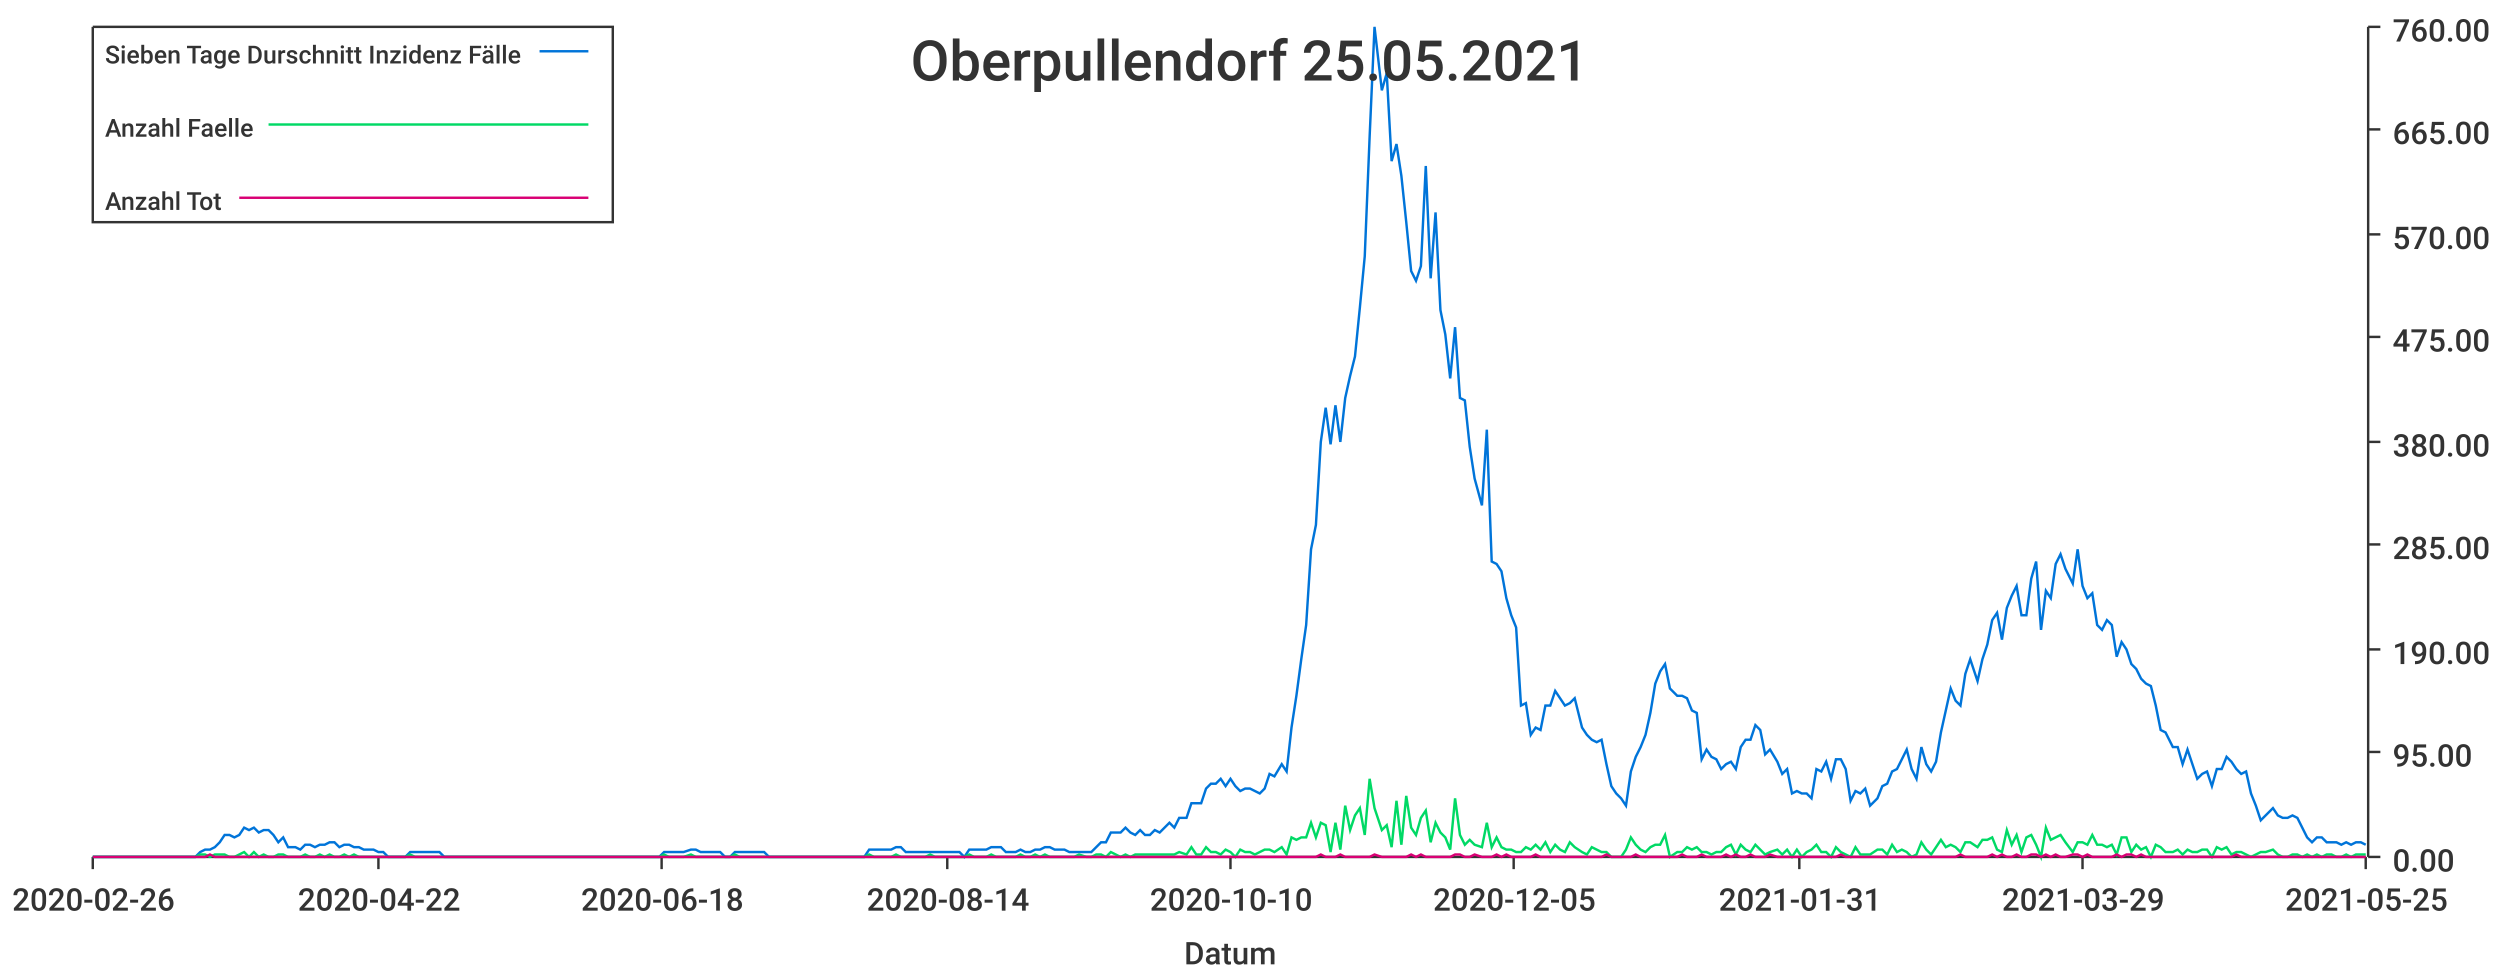
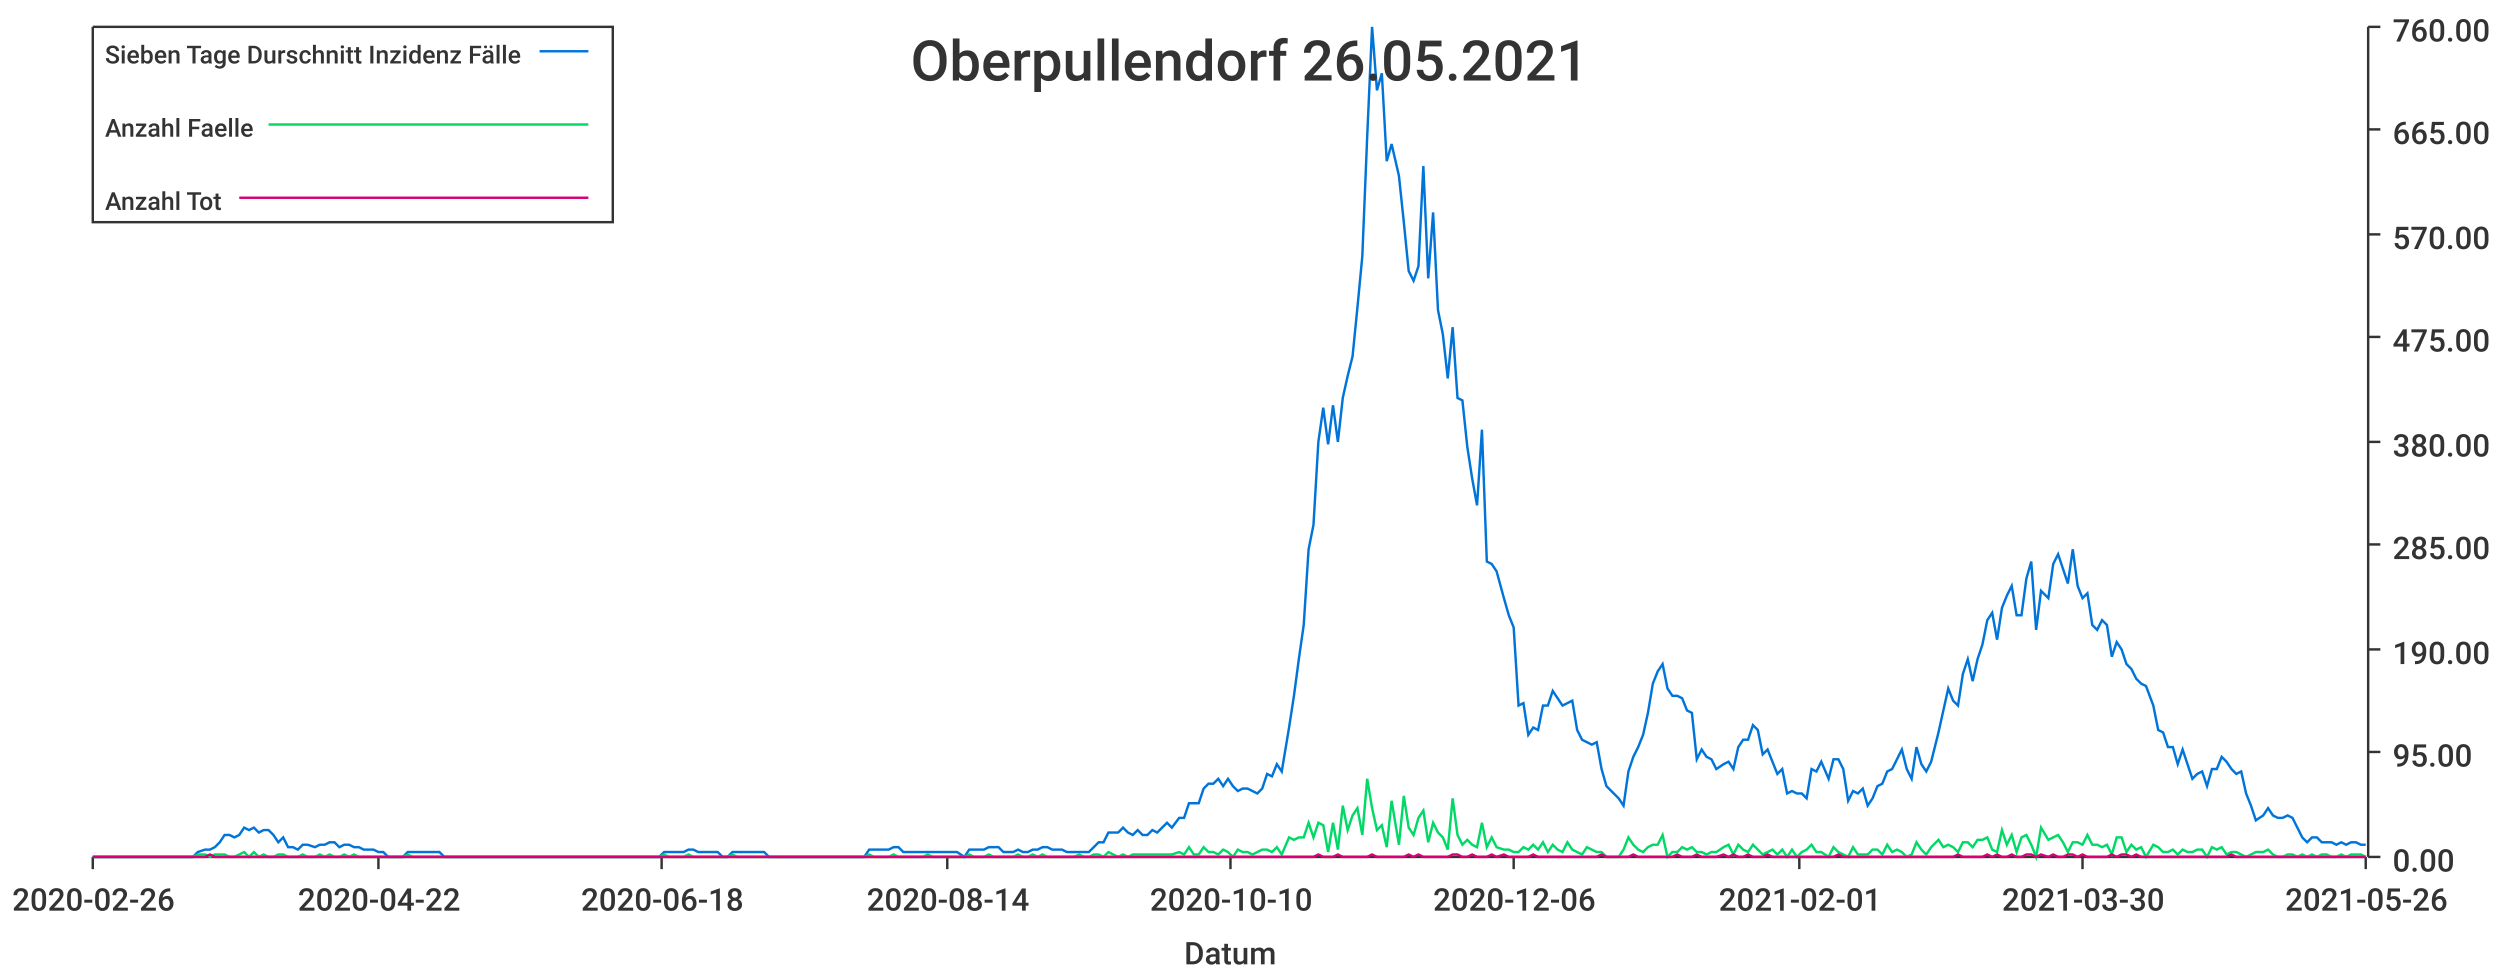
<svg xmlns="http://www.w3.org/2000/svg" width="1024" height="400">\n<path d="M 0 0 L 1024 0 L 1024 400 L 0 400 L 0 0" style="stroke-width:0;stroke:rgba(255,255,255,1.0);fill:rgba(255,255,255,1.0)" />
  <path d="M 38 11 L 969 11 L 969 351 L 38 351 L 38 11" style="stroke-width:0;stroke:rgba(255,255,255,1.0);fill:rgba(255,255,255,1.0)" />
  <path d="M 38 351 L 969 351" style="stroke-width:1;stroke:rgba(51,51,51,1.0);fill:none" />
  <path d="M 38 351 L 38 356" style="stroke-width:1;stroke:rgba(51,51,51,1.0);fill:none" />
  <text x="5" y="373" style="stroke-width:0;stroke:none;fill:rgba(51,51,51,1.0);font-size:12.8px;font-family:'Roboto Medium',sans-serif">2020-02-26</text>
  <path d="M 155 351 L 155 356" style="stroke-width:1;stroke:rgba(51,51,51,1.0);fill:none" />
  <text x="122" y="373" style="stroke-width:0;stroke:none;fill:rgba(51,51,51,1.0);font-size:12.8px;font-family:'Roboto Medium',sans-serif">2020-04-22</text>
  <path d="M 271 351 L 271 356" style="stroke-width:1;stroke:rgba(51,51,51,1.0);fill:none" />
  <text x="238" y="373" style="stroke-width:0;stroke:none;fill:rgba(51,51,51,1.0);font-size:12.8px;font-family:'Roboto Medium',sans-serif">2020-06-18</text>
  <path d="M 388 351 L 388 356" style="stroke-width:1;stroke:rgba(51,51,51,1.0);fill:none" />
  <text x="355" y="373" style="stroke-width:0;stroke:none;fill:rgba(51,51,51,1.0);font-size:12.8px;font-family:'Roboto Medium',sans-serif">2020-08-14</text>
  <path d="M 504 351 L 504 356" style="stroke-width:1;stroke:rgba(51,51,51,1.0);fill:none" />
  <text x="471" y="373" style="stroke-width:0;stroke:none;fill:rgba(51,51,51,1.0);font-size:12.8px;font-family:'Roboto Medium',sans-serif">2020-10-10</text>
  <path d="M 620 351 L 620 356" style="stroke-width:1;stroke:rgba(51,51,51,1.0);fill:none" />
-   <text x="587" y="373" style="stroke-width:0;stroke:none;fill:rgba(51,51,51,1.0);font-size:12.8px;font-family:'Roboto Medium',sans-serif">2020-12-05</text>
+   <text x="587" y="373" style="stroke-width:0;stroke:none;fill:rgba(51,51,51,1.0);font-size:12.8px;font-family:'Roboto Medium',sans-serif">2020-12-06</text>
  <path d="M 737 351 L 737 356" style="stroke-width:1;stroke:rgba(51,51,51,1.0);fill:none" />
-   <text x="704" y="373" style="stroke-width:0;stroke:none;fill:rgba(51,51,51,1.0);font-size:12.8px;font-family:'Roboto Medium',sans-serif">2021-01-31</text>
+   <text x="704" y="373" style="stroke-width:0;stroke:none;fill:rgba(51,51,51,1.0);font-size:12.8px;font-family:'Roboto Medium',sans-serif">2021-02-01</text>
  <path d="M 853 351 L 853 356" style="stroke-width:1;stroke:rgba(51,51,51,1.0);fill:none" />
-   <text x="820" y="373" style="stroke-width:0;stroke:none;fill:rgba(51,51,51,1.0);font-size:12.8px;font-family:'Roboto Medium',sans-serif">2021-03-29</text>
+   <text x="820" y="373" style="stroke-width:0;stroke:none;fill:rgba(51,51,51,1.0);font-size:12.8px;font-family:'Roboto Medium',sans-serif">2021-03-30</text>
  <path d="M 969 351 L 969 356" style="stroke-width:1;stroke:rgba(51,51,51,1.0);fill:none" />
-   <text x="936" y="373" style="stroke-width:0;stroke:none;fill:rgba(51,51,51,1.0);font-size:12.8px;font-family:'Roboto Medium',sans-serif">2021-05-25</text>
+   <text x="936" y="373" style="stroke-width:0;stroke:none;fill:rgba(51,51,51,1.0);font-size:12.8px;font-family:'Roboto Medium',sans-serif">2021-05-26</text>
  <text x="485" y="395" style="stroke-width:0;stroke:none;fill:rgba(51,51,51,1.0);font-size:12.8px;font-family:'Roboto Medium',sans-serif">Datum</text>
  <path d="M 970 351 L 970 11" style="stroke-width:1;stroke:rgba(51,51,51,1.0);fill:none" />
  <path d="M 970 351 L 975 351" style="stroke-width:1;stroke:rgba(51,51,51,1.0);fill:none" />
  <text x="980" y="357" style="stroke-width:0;stroke:none;fill:rgba(51,51,51,1.0);font-size:12.8px;font-family:'Roboto Medium',sans-serif">0.00</text>
  <path d="M 970 308 L 975 308" style="stroke-width:1;stroke:rgba(51,51,51,1.0);fill:none" />
  <text x="980" y="314" style="stroke-width:0;stroke:none;fill:rgba(51,51,51,1.0);font-size:12.8px;font-family:'Roboto Medium',sans-serif">95.00</text>
  <path d="M 970 266 L 975 266" style="stroke-width:1;stroke:rgba(51,51,51,1.0);fill:none" />
  <text x="980" y="272" style="stroke-width:0;stroke:none;fill:rgba(51,51,51,1.0);font-size:12.8px;font-family:'Roboto Medium',sans-serif">190.00</text>
  <path d="M 970 223 L 975 223" style="stroke-width:1;stroke:rgba(51,51,51,1.0);fill:none" />
  <text x="980" y="229" style="stroke-width:0;stroke:none;fill:rgba(51,51,51,1.0);font-size:12.8px;font-family:'Roboto Medium',sans-serif">285.00</text>
  <path d="M 970 181 L 975 181" style="stroke-width:1;stroke:rgba(51,51,51,1.0);fill:none" />
  <text x="980" y="187" style="stroke-width:0;stroke:none;fill:rgba(51,51,51,1.0);font-size:12.8px;font-family:'Roboto Medium',sans-serif">380.00</text>
  <path d="M 970 138 L 975 138" style="stroke-width:1;stroke:rgba(51,51,51,1.0);fill:none" />
  <text x="980" y="144" style="stroke-width:0;stroke:none;fill:rgba(51,51,51,1.0);font-size:12.8px;font-family:'Roboto Medium',sans-serif">475.00</text>
  <path d="M 970 96 L 975 96" style="stroke-width:1;stroke:rgba(51,51,51,1.0);fill:none" />
  <text x="980" y="102" style="stroke-width:0;stroke:none;fill:rgba(51,51,51,1.0);font-size:12.8px;font-family:'Roboto Medium',sans-serif">570.00</text>
  <path d="M 970 53 L 975 53" style="stroke-width:1;stroke:rgba(51,51,51,1.0);fill:none" />
  <text x="980" y="59" style="stroke-width:0;stroke:none;fill:rgba(51,51,51,1.0);font-size:12.8px;font-family:'Roboto Medium',sans-serif">665.00</text>
  <path d="M 970 11 L 975 11" style="stroke-width:1;stroke:rgba(51,51,51,1.0);fill:none" />
  <text x="980" y="17" style="stroke-width:0;stroke:none;fill:rgba(51,51,51,1.0);font-size:12.8px;font-family:'Roboto Medium',sans-serif">760.00</text>
-   <path d="M 38 351 L 41 351 L 43 351 L 45 351 L 47 351 L 49 351 L 51 351 L 53 351 L 55 351 L 57 351 L 59 351 L 61 351 L 63 351 L 65 351 L 67 351 L 69 351 L 71 351 L 73 351 L 75 351 L 77 351 L 80 351 L 82 349 L 84 348 L 86 348 L 88 347 L 90 345 L 92 342 L 94 342 L 96 343 L 98 342 L 100 339 L 102 340 L 104 339 L 106 341 L 108 340 L 110 340 L 112 342 L 114 345 L 116 343 L 118 347 L 121 347 L 123 348 L 125 346 L 127 346 L 129 347 L 131 346 L 133 346 L 135 345 L 137 345 L 139 347 L 141 346 L 143 346 L 145 347 L 147 347 L 149 348 L 151 348 L 153 348 L 155 349 L 157 349 L 159 351 L 162 351 L 164 351 L 166 351 L 168 349 L 170 349 L 172 349 L 174 349 L 176 349 L 178 349 L 180 349 L 182 351 L 184 351 L 186 351 L 188 351 L 190 351 L 192 351 L 194 351 L 196 351 L 198 351 L 201 351 L 203 351 L 205 351 L 207 351 L 209 351 L 211 351 L 213 351 L 215 351 L 217 351 L 219 351 L 221 351 L 223 351 L 225 351 L 227 351 L 229 351 L 231 351 L 233 351 L 235 351 L 237 351 L 239 351 L 242 351 L 244 351 L 246 351 L 248 351 L 250 351 L 252 351 L 254 351 L 256 351 L 258 351 L 260 351 L 262 351 L 264 351 L 266 351 L 268 351 L 270 351 L 272 349 L 274 349 L 276 349 L 278 349 L 280 349 L 283 348 L 285 348 L 287 349 L 289 349 L 291 349 L 293 349 L 295 349 L 297 351 L 299 351 L 301 349 L 303 349 L 305 349 L 307 349 L 309 349 L 311 349 L 313 349 L 315 351 L 317 351 L 319 351 L 321 351 L 324 351 L 326 351 L 328 351 L 330 351 L 332 351 L 334 351 L 336 351 L 338 351 L 340 351 L 342 351 L 344 351 L 346 351 L 348 351 L 350 351 L 352 351 L 354 351 L 356 348 L 358 348 L 360 348 L 363 348 L 365 348 L 367 347 L 369 347 L 371 349 L 373 349 L 375 349 L 377 349 L 379 349 L 381 349 L 383 349 L 385 349 L 387 349 L 389 349 L 391 349 L 393 349 L 395 351 L 397 348 L 399 348 L 401 348 L 404 348 L 406 347 L 408 347 L 410 347 L 412 349 L 414 349 L 416 349 L 418 348 L 420 349 L 422 349 L 424 348 L 426 348 L 428 347 L 430 347 L 432 348 L 434 348 L 436 348 L 438 349 L 440 349 L 442 349 L 445 349 L 447 349 L 449 347 L 451 345 L 453 345 L 455 341 L 457 341 L 459 341 L 461 339 L 463 341 L 465 342 L 467 340 L 469 342 L 471 342 L 473 340 L 475 341 L 477 339 L 479 337 L 481 339 L 483 335 L 486 335 L 488 329 L 490 329 L 492 329 L 494 323 L 496 321 L 498 321 L 500 319 L 502 322 L 504 319 L 506 322 L 508 324 L 510 323 L 512 323 L 514 324 L 516 325 L 518 323 L 520 317 L 522 318 L 525 313 L 527 316 L 529 298 L 531 285 L 533 270 L 535 256 L 537 225 L 539 215 L 541 181 L 543 167 L 545 182 L 547 166 L 549 181 L 551 163 L 553 154 L 555 146 L 557 126 L 559 105 L 561 56 L 563 11 L 566 37 L 568 30 L 570 66 L 572 59 L 574 72 L 576 91 L 578 111 L 580 115 L 582 109 L 584 68 L 586 114 L 588 87 L 590 127 L 592 137 L 594 155 L 596 134 L 598 163 L 600 164 L 602 183 L 604 196 L 607 207 L 609 176 L 611 230 L 613 231 L 615 234 L 617 245 L 619 252 L 621 257 L 623 289 L 625 288 L 627 301 L 629 298 L 631 299 L 633 289 L 635 289 L 637 283 L 639 286 L 641 289 L 643 288 L 645 286 L 648 298 L 650 301 L 652 303 L 654 304 L 656 303 L 658 313 L 660 322 L 662 325 L 664 327 L 666 330 L 668 316 L 670 310 L 672 306 L 674 301 L 676 292 L 678 280 L 680 275 L 682 272 L 684 282 L 687 285 L 689 285 L 691 286 L 693 291 L 695 292 L 697 311 L 699 307 L 701 310 L 703 311 L 705 315 L 707 313 L 709 312 L 711 315 L 713 306 L 715 303 L 717 303 L 719 297 L 721 299 L 723 309 L 725 307 L 728 312 L 730 317 L 732 315 L 734 325 L 736 324 L 738 325 L 740 325 L 742 327 L 744 315 L 746 316 L 748 312 L 750 319 L 752 311 L 754 311 L 756 315 L 758 328 L 760 324 L 762 325 L 764 323 L 766 330 L 769 327 L 771 322 L 773 321 L 775 316 L 777 315 L 779 311 L 781 307 L 783 315 L 785 319 L 787 306 L 789 313 L 791 316 L 793 312 L 795 300 L 797 291 L 799 282 L 801 287 L 803 289 L 805 276 L 807 270 L 810 279 L 812 270 L 814 264 L 816 254 L 818 251 L 820 262 L 822 249 L 824 244 L 826 240 L 828 252 L 830 252 L 832 237 L 834 230 L 836 258 L 838 242 L 840 245 L 842 231 L 844 227 L 846 233 L 849 239 L 851 225 L 853 240 L 855 245 L 857 243 L 859 256 L 861 258 L 863 254 L 865 256 L 867 269 L 869 263 L 871 266 L 873 272 L 875 274 L 877 278 L 879 280 L 881 281 L 883 289 L 885 299 L 887 300 L 890 306 L 892 306 L 894 313 L 896 307 L 898 313 L 900 319 L 902 317 L 904 316 L 906 322 L 908 315 L 910 315 L 912 310 L 914 312 L 916 315 L 918 317 L 920 316 L 922 325 L 924 330 L 926 336 L 928 334 L 931 331 L 933 334 L 935 335 L 937 335 L 939 334 L 941 335 L 943 339 L 945 343 L 947 345 L 949 343 L 951 343 L 953 345 L 955 345 L 957 345 L 959 346 L 961 345 L 963 346 L 965 345 L 967 345 L 969 346" style="stroke-width:1;stroke:rgba(0,116,217,1.0);fill:none" />
-   <path d="M 38 351 L 41 351 L 43 351 L 45 351 L 47 351 L 49 351 L 51 351 L 53 351 L 55 351 L 57 351 L 59 351 L 61 351 L 63 351 L 65 351 L 67 351 L 69 351 L 71 351 L 73 351 L 75 351 L 77 351 L 80 351 L 82 350 L 84 350 L 86 351 L 88 350 L 90 350 L 92 350 L 94 351 L 96 351 L 98 350 L 100 349 L 102 351 L 104 349 L 106 351 L 108 350 L 110 351 L 112 351 L 114 350 L 116 350 L 118 351 L 121 351 L 123 351 L 125 350 L 127 351 L 129 351 L 131 350 L 133 351 L 135 350 L 137 351 L 139 351 L 141 350 L 143 351 L 145 350 L 147 351 L 149 351 L 151 351 L 153 351 L 155 351 L 157 351 L 159 351 L 162 351 L 164 351 L 166 351 L 168 350 L 170 351 L 172 351 L 174 351 L 176 351 L 178 351 L 180 351 L 182 351 L 184 351 L 186 351 L 188 351 L 190 351 L 192 351 L 194 351 L 196 351 L 198 351 L 201 351 L 203 351 L 205 351 L 207 351 L 209 351 L 211 351 L 213 351 L 215 351 L 217 351 L 219 351 L 221 351 L 223 351 L 225 351 L 227 351 L 229 351 L 231 351 L 233 351 L 235 351 L 237 351 L 239 351 L 242 351 L 244 351 L 246 351 L 248 351 L 250 351 L 252 351 L 254 351 L 256 351 L 258 351 L 260 351 L 262 351 L 264 351 L 266 351 L 268 351 L 270 351 L 272 350 L 274 351 L 276 351 L 278 351 L 280 351 L 283 350 L 285 351 L 287 351 L 289 351 L 291 351 L 293 351 L 295 351 L 297 351 L 299 351 L 301 350 L 303 351 L 305 351 L 307 351 L 309 351 L 311 351 L 313 351 L 315 351 L 317 351 L 319 351 L 321 351 L 324 351 L 326 351 L 328 351 L 330 351 L 332 351 L 334 351 L 336 351 L 338 351 L 340 351 L 342 351 L 344 351 L 346 351 L 348 351 L 350 351 L 352 351 L 354 351 L 356 350 L 358 351 L 360 351 L 363 351 L 365 351 L 367 350 L 369 351 L 371 351 L 373 351 L 375 351 L 377 351 L 379 351 L 381 350 L 383 351 L 385 351 L 387 351 L 389 351 L 391 351 L 393 351 L 395 351 L 397 350 L 399 351 L 401 351 L 404 351 L 406 350 L 408 351 L 410 351 L 412 351 L 414 351 L 416 351 L 418 350 L 420 351 L 422 351 L 424 350 L 426 351 L 428 350 L 430 351 L 432 351 L 434 351 L 436 351 L 438 351 L 440 351 L 442 350 L 445 351 L 447 351 L 449 350 L 451 350 L 453 351 L 455 349 L 457 350 L 459 351 L 461 350 L 463 351 L 465 350 L 467 350 L 469 350 L 471 350 L 473 350 L 475 350 L 477 350 L 479 350 L 481 350 L 483 349 L 486 350 L 488 347 L 490 350 L 492 350 L 494 347 L 496 349 L 498 349 L 500 350 L 502 348 L 504 349 L 506 351 L 508 348 L 510 349 L 512 349 L 514 350 L 516 349 L 518 348 L 520 348 L 522 349 L 525 347 L 527 350 L 529 343 L 531 344 L 533 343 L 535 343 L 537 337 L 539 343 L 541 337 L 543 338 L 545 349 L 547 337 L 549 348 L 551 330 L 553 340 L 555 334 L 557 331 L 559 342 L 561 319 L 563 331 L 566 340 L 568 338 L 570 347 L 572 328 L 574 346 L 576 326 L 578 339 L 580 342 L 582 335 L 584 332 L 586 345 L 588 337 L 590 341 L 592 343 L 594 348 L 596 327 L 598 342 L 600 346 L 602 344 L 604 346 L 607 347 L 609 337 L 611 347 L 613 343 L 615 347 L 617 348 L 619 348 L 621 349 L 623 349 L 625 347 L 627 348 L 629 346 L 631 348 L 633 345 L 635 349 L 637 346 L 639 348 L 641 349 L 643 345 L 645 347 L 648 349 L 650 350 L 652 347 L 654 348 L 656 349 L 658 349 L 660 351 L 662 351 L 664 351 L 666 348 L 668 343 L 670 346 L 672 348 L 674 349 L 676 347 L 678 346 L 680 346 L 682 342 L 684 351 L 687 349 L 689 349 L 691 347 L 693 348 L 695 347 L 697 349 L 699 349 L 701 350 L 703 349 L 705 349 L 707 347 L 709 346 L 711 350 L 713 346 L 715 348 L 717 349 L 719 346 L 721 348 L 723 350 L 725 349 L 728 348 L 730 350 L 732 348 L 734 351 L 736 348 L 738 351 L 740 349 L 742 348 L 744 346 L 746 349 L 748 349 L 750 351 L 752 347 L 754 349 L 756 350 L 758 351 L 760 347 L 762 350 L 764 350 L 766 350 L 769 348 L 771 348 L 773 350 L 775 346 L 777 349 L 779 348 L 781 349 L 783 351 L 785 350 L 787 345 L 789 348 L 791 350 L 793 347 L 795 344 L 797 347 L 799 346 L 801 347 L 803 349 L 805 345 L 807 345 L 810 347 L 812 344 L 814 344 L 816 343 L 818 348 L 820 349 L 822 340 L 824 346 L 826 342 L 828 349 L 830 343 L 832 342 L 834 346 L 836 351 L 838 339 L 840 344 L 842 343 L 844 342 L 846 345 L 849 349 L 851 345 L 853 345 L 855 346 L 857 342 L 859 346 L 861 346 L 863 347 L 865 346 L 867 350 L 869 343 L 871 343 L 873 349 L 875 346 L 877 348 L 879 347 L 881 351 L 883 346 L 885 347 L 887 349 L 890 349 L 892 348 L 894 350 L 896 348 L 898 349 L 900 349 L 902 348 L 904 348 L 906 351 L 908 347 L 910 348 L 912 347 L 914 350 L 916 349 L 918 349 L 920 350 L 922 351 L 924 350 L 926 349 L 928 349 L 931 348 L 933 350 L 935 351 L 937 351 L 939 350 L 941 350 L 943 351 L 945 350 L 947 351 L 949 350 L 951 351 L 953 350 L 955 350 L 957 351 L 959 351 L 961 350 L 963 351 L 965 350 L 967 350 L 969 350" style="stroke-width:1;stroke:rgba(0,217,101,1.0);fill:none" />
-   <path d="M 38 351 L 41 351 L 43 351 L 45 351 L 47 351 L 49 351 L 51 351 L 53 351 L 55 351 L 57 351 L 59 351 L 61 351 L 63 351 L 65 351 L 67 351 L 69 351 L 71 351 L 73 351 L 75 351 L 77 351 L 80 351 L 82 351 L 84 351 L 86 350 L 88 351 L 90 351 L 92 351 L 94 351 L 96 351 L 98 351 L 100 351 L 102 351 L 104 351 L 106 351 L 108 351 L 110 351 L 112 351 L 114 351 L 116 351 L 118 351 L 121 351 L 123 351 L 125 351 L 127 351 L 129 351 L 131 351 L 133 351 L 135 351 L 137 351 L 139 351 L 141 351 L 143 351 L 145 351 L 147 351 L 149 351 L 151 351 L 153 351 L 155 351 L 157 351 L 159 351 L 162 351 L 164 351 L 166 351 L 168 351 L 170 351 L 172 351 L 174 351 L 176 351 L 178 351 L 180 351 L 182 351 L 184 351 L 186 351 L 188 351 L 190 351 L 192 351 L 194 351 L 196 351 L 198 351 L 201 351 L 203 351 L 205 351 L 207 351 L 209 351 L 211 351 L 213 351 L 215 351 L 217 351 L 219 351 L 221 351 L 223 351 L 225 351 L 227 351 L 229 351 L 231 351 L 233 351 L 235 351 L 237 351 L 239 351 L 242 351 L 244 351 L 246 351 L 248 351 L 250 351 L 252 351 L 254 351 L 256 351 L 258 351 L 260 351 L 262 351 L 264 351 L 266 351 L 268 351 L 270 351 L 272 351 L 274 351 L 276 351 L 278 351 L 280 351 L 283 351 L 285 351 L 287 351 L 289 351 L 291 351 L 293 351 L 295 351 L 297 351 L 299 351 L 301 351 L 303 351 L 305 351 L 307 351 L 309 351 L 311 351 L 313 351 L 315 351 L 317 351 L 319 351 L 321 351 L 324 351 L 326 351 L 328 351 L 330 351 L 332 351 L 334 351 L 336 351 L 338 351 L 340 351 L 342 351 L 344 351 L 346 351 L 348 351 L 350 351 L 352 351 L 354 351 L 356 351 L 358 351 L 360 351 L 363 351 L 365 351 L 367 351 L 369 351 L 371 351 L 373 351 L 375 351 L 377 351 L 379 351 L 381 351 L 383 351 L 385 351 L 387 351 L 389 351 L 391 351 L 393 351 L 395 351 L 397 351 L 399 351 L 401 351 L 404 351 L 406 351 L 408 351 L 410 351 L 412 351 L 414 351 L 416 351 L 418 351 L 420 351 L 422 351 L 424 351 L 426 351 L 428 351 L 430 351 L 432 351 L 434 351 L 436 351 L 438 351 L 440 351 L 442 351 L 445 351 L 447 351 L 449 351 L 451 351 L 453 351 L 455 351 L 457 351 L 459 351 L 461 351 L 463 351 L 465 351 L 467 351 L 469 351 L 471 351 L 473 351 L 475 351 L 477 351 L 479 351 L 481 351 L 483 351 L 486 351 L 488 351 L 490 351 L 492 351 L 494 351 L 496 351 L 498 351 L 500 351 L 502 351 L 504 351 L 506 351 L 508 351 L 510 351 L 512 351 L 514 351 L 516 351 L 518 351 L 520 351 L 522 351 L 525 351 L 527 351 L 529 351 L 531 351 L 533 351 L 535 351 L 537 351 L 539 351 L 541 350 L 543 351 L 545 351 L 547 351 L 549 350 L 551 351 L 553 351 L 555 351 L 557 351 L 559 351 L 561 351 L 563 350 L 566 351 L 568 351 L 570 351 L 572 351 L 574 351 L 576 351 L 578 350 L 580 351 L 582 350 L 584 351 L 586 351 L 588 351 L 590 351 L 592 351 L 594 351 L 596 350 L 598 350 L 600 351 L 602 351 L 604 350 L 607 351 L 609 351 L 611 351 L 613 350 L 615 351 L 617 350 L 619 351 L 621 351 L 623 351 L 625 351 L 627 351 L 629 350 L 631 351 L 633 351 L 635 351 L 637 351 L 639 351 L 641 351 L 643 351 L 645 351 L 648 351 L 650 351 L 652 351 L 654 351 L 656 351 L 658 350 L 660 351 L 662 351 L 664 351 L 666 351 L 668 351 L 670 350 L 672 351 L 674 351 L 676 351 L 678 351 L 680 351 L 682 351 L 684 351 L 687 351 L 689 350 L 691 351 L 693 351 L 695 351 L 697 350 L 699 351 L 701 351 L 703 351 L 705 351 L 707 350 L 709 351 L 711 350 L 713 351 L 715 351 L 717 350 L 719 351 L 721 351 L 723 351 L 725 350 L 728 351 L 730 351 L 732 351 L 734 351 L 736 351 L 738 351 L 740 351 L 742 351 L 744 351 L 746 351 L 748 351 L 750 351 L 752 351 L 754 350 L 756 351 L 758 351 L 760 351 L 762 351 L 764 351 L 766 351 L 769 351 L 771 351 L 773 351 L 775 351 L 777 351 L 779 351 L 781 351 L 783 351 L 785 351 L 787 351 L 789 351 L 791 351 L 793 351 L 795 351 L 797 351 L 799 351 L 801 351 L 803 350 L 805 351 L 807 351 L 810 351 L 812 351 L 814 351 L 816 350 L 818 351 L 820 350 L 822 351 L 824 351 L 826 350 L 828 351 L 830 351 L 832 350 L 834 350 L 836 351 L 838 350 L 840 351 L 842 350 L 844 351 L 846 351 L 849 350 L 851 350 L 853 351 L 855 350 L 857 351 L 859 351 L 861 351 L 863 351 L 865 351 L 867 350 L 869 351 L 871 350 L 873 350 L 875 351 L 877 350 L 879 351 L 881 351 L 883 351 L 885 351 L 887 351 L 890 351 L 892 351 L 894 351 L 896 351 L 898 351 L 900 351 L 902 351 L 904 351 L 906 351 L 908 351 L 910 351 L 912 351 L 914 351 L 916 350 L 918 351 L 920 351 L 922 351 L 924 351 L 926 351 L 928 351 L 931 351 L 933 351 L 935 351 L 937 351 L 939 351 L 941 351 L 943 351 L 945 351 L 947 351 L 949 351 L 951 351 L 953 351 L 955 351 L 957 351 L 959 351 L 961 351 L 963 351 L 965 351 L 967 351 L 969 351" style="stroke-width:1;stroke:rgba(217,0,116,1.0);fill:none" />
-   <text x="373" y="33" style="stroke-width:0;stroke:none;fill:rgba(51,51,51,1.0);font-size:23.0px;font-family:'Roboto Medium',sans-serif">Oberpullendorf 25.05.2021</text>
+   <path d="M 38 351 L 41 351 L 43 351 L 45 351 L 47 351 L 49 351 L 51 351 L 53 351 L 55 351 L 57 351 L 59 351 L 61 351 L 63 351 L 65 351 L 67 351 L 69 351 L 71 351 L 73 351 L 75 351 L 77 351 L 79 351 L 81 349 L 84 348 L 86 348 L 88 347 L 90 345 L 92 342 L 94 342 L 96 343 L 98 342 L 100 339 L 102 340 L 104 339 L 106 341 L 108 340 L 110 340 L 112 342 L 114 345 L 116 343 L 118 347 L 120 347 L 122 348 L 124 346 L 126 346 L 129 347 L 131 346 L 133 346 L 135 345 L 137 345 L 139 347 L 141 346 L 143 346 L 145 347 L 147 347 L 149 348 L 151 348 L 153 348 L 155 349 L 157 349 L 159 351 L 161 351 L 163 351 L 165 351 L 167 349 L 169 349 L 171 349 L 174 349 L 176 349 L 178 349 L 180 349 L 182 351 L 184 351 L 186 351 L 188 351 L 190 351 L 192 351 L 194 351 L 196 351 L 198 351 L 200 351 L 202 351 L 204 351 L 206 351 L 208 351 L 210 351 L 212 351 L 214 351 L 217 351 L 219 351 L 221 351 L 223 351 L 225 351 L 227 351 L 229 351 L 231 351 L 233 351 L 235 351 L 237 351 L 239 351 L 241 351 L 243 351 L 245 351 L 247 351 L 249 351 L 251 351 L 253 351 L 255 351 L 257 351 L 259 351 L 262 351 L 264 351 L 266 351 L 268 351 L 270 351 L 272 349 L 274 349 L 276 349 L 278 349 L 280 349 L 282 348 L 284 348 L 286 349 L 288 349 L 290 349 L 292 349 L 294 349 L 296 351 L 298 351 L 300 349 L 302 349 L 304 349 L 307 349 L 309 349 L 311 349 L 313 349 L 315 351 L 317 351 L 319 351 L 321 351 L 323 351 L 325 351 L 327 351 L 329 351 L 331 351 L 333 351 L 335 351 L 337 351 L 339 351 L 341 351 L 343 351 L 345 351 L 347 351 L 350 351 L 352 351 L 354 351 L 356 348 L 358 348 L 360 348 L 362 348 L 364 348 L 366 347 L 368 347 L 370 349 L 372 349 L 374 349 L 376 349 L 378 349 L 380 349 L 382 349 L 384 349 L 386 349 L 388 349 L 390 349 L 392 349 L 395 351 L 397 348 L 399 348 L 401 348 L 403 348 L 405 347 L 407 347 L 409 347 L 411 349 L 413 349 L 415 349 L 417 348 L 419 349 L 421 349 L 423 348 L 425 348 L 427 347 L 429 347 L 431 348 L 433 348 L 435 348 L 437 349 L 440 349 L 442 349 L 444 349 L 446 349 L 448 347 L 450 345 L 452 345 L 454 341 L 456 341 L 458 341 L 460 339 L 462 341 L 464 342 L 466 340 L 468 342 L 470 342 L 472 340 L 474 341 L 476 339 L 478 337 L 480 339 L 483 335 L 485 335 L 487 329 L 489 329 L 491 329 L 493 323 L 495 321 L 497 321 L 499 319 L 501 322 L 503 319 L 505 322 L 507 324 L 509 323 L 511 323 L 513 324 L 515 325 L 517 323 L 519 317 L 521 318 L 523 313 L 525 316 L 528 298 L 530 285 L 532 270 L 534 256 L 536 225 L 538 215 L 540 181 L 542 167 L 544 182 L 546 166 L 548 181 L 550 163 L 552 154 L 554 146 L 556 126 L 558 105 L 560 56 L 562 11 L 564 37 L 566 30 L 568 66 L 570 59 L 573 72 L 575 91 L 577 111 L 579 115 L 581 109 L 583 68 L 585 114 L 587 87 L 589 127 L 591 137 L 593 155 L 595 134 L 597 163 L 599 164 L 601 183 L 603 196 L 605 207 L 607 176 L 609 230 L 611 231 L 613 234 L 616 245 L 618 252 L 620 257 L 622 289 L 624 288 L 626 301 L 628 298 L 630 299 L 632 289 L 634 289 L 636 283 L 638 286 L 640 289 L 642 288 L 644 287 L 646 299 L 648 303 L 650 304 L 652 305 L 654 304 L 656 315 L 658 322 L 661 325 L 663 327 L 665 330 L 667 316 L 669 310 L 671 306 L 673 301 L 675 292 L 677 280 L 679 275 L 681 272 L 683 282 L 685 285 L 687 285 L 689 286 L 691 291 L 693 292 L 695 311 L 697 307 L 699 310 L 701 311 L 703 315 L 706 313 L 708 312 L 710 315 L 712 306 L 714 303 L 716 303 L 718 297 L 720 299 L 722 309 L 724 307 L 726 312 L 728 317 L 730 315 L 732 325 L 734 324 L 736 325 L 738 325 L 740 327 L 742 315 L 744 316 L 746 312 L 749 319 L 751 311 L 753 311 L 755 315 L 757 328 L 759 324 L 761 325 L 763 323 L 765 330 L 767 327 L 769 322 L 771 321 L 773 316 L 775 315 L 777 311 L 779 307 L 781 315 L 783 319 L 785 306 L 787 313 L 789 316 L 791 312 L 794 300 L 796 291 L 798 282 L 800 287 L 802 289 L 804 276 L 806 270 L 808 279 L 810 270 L 812 264 L 814 254 L 816 251 L 818 262 L 820 249 L 822 244 L 824 240 L 826 252 L 828 252 L 830 237 L 832 230 L 834 258 L 836 242 L 839 245 L 841 231 L 843 227 L 845 233 L 847 239 L 849 225 L 851 240 L 853 245 L 855 243 L 857 256 L 859 258 L 861 254 L 863 256 L 865 269 L 867 263 L 869 266 L 871 272 L 873 274 L 875 278 L 877 280 L 879 281 L 882 289 L 884 299 L 886 300 L 888 306 L 890 306 L 892 313 L 894 307 L 896 313 L 898 319 L 900 317 L 902 316 L 904 322 L 906 315 L 908 315 L 910 310 L 912 312 L 914 315 L 916 317 L 918 316 L 920 325 L 922 330 L 924 336 L 927 334 L 929 331 L 931 334 L 933 335 L 935 335 L 937 334 L 939 335 L 941 339 L 943 343 L 945 345 L 947 343 L 949 343 L 951 345 L 953 345 L 955 345 L 957 346 L 959 345 L 961 346 L 963 345 L 965 345 L 967 346 L 969 346" style="stroke-width:1;stroke:rgba(0,116,217,1.0);fill:none" />
+   <path d="M 38 351 L 41 351 L 43 351 L 45 351 L 47 351 L 49 351 L 51 351 L 53 351 L 55 351 L 57 351 L 59 351 L 61 351 L 63 351 L 65 351 L 67 351 L 69 351 L 71 351 L 73 351 L 75 351 L 77 351 L 79 351 L 81 350 L 84 350 L 86 351 L 88 350 L 90 350 L 92 350 L 94 351 L 96 351 L 98 350 L 100 349 L 102 351 L 104 349 L 106 351 L 108 350 L 110 351 L 112 351 L 114 350 L 116 350 L 118 351 L 120 351 L 122 351 L 124 350 L 126 351 L 129 351 L 131 350 L 133 351 L 135 350 L 137 351 L 139 351 L 141 350 L 143 351 L 145 350 L 147 351 L 149 351 L 151 351 L 153 351 L 155 351 L 157 351 L 159 351 L 161 351 L 163 351 L 165 351 L 167 350 L 169 351 L 171 351 L 174 351 L 176 351 L 178 351 L 180 351 L 182 351 L 184 351 L 186 351 L 188 351 L 190 351 L 192 351 L 194 351 L 196 351 L 198 351 L 200 351 L 202 351 L 204 351 L 206 351 L 208 351 L 210 351 L 212 351 L 214 351 L 217 351 L 219 351 L 221 351 L 223 351 L 225 351 L 227 351 L 229 351 L 231 351 L 233 351 L 235 351 L 237 351 L 239 351 L 241 351 L 243 351 L 245 351 L 247 351 L 249 351 L 251 351 L 253 351 L 255 351 L 257 351 L 259 351 L 262 351 L 264 351 L 266 351 L 268 351 L 270 351 L 272 350 L 274 351 L 276 351 L 278 351 L 280 351 L 282 350 L 284 351 L 286 351 L 288 351 L 290 351 L 292 351 L 294 351 L 296 351 L 298 351 L 300 350 L 302 351 L 304 351 L 307 351 L 309 351 L 311 351 L 313 351 L 315 351 L 317 351 L 319 351 L 321 351 L 323 351 L 325 351 L 327 351 L 329 351 L 331 351 L 333 351 L 335 351 L 337 351 L 339 351 L 341 351 L 343 351 L 345 351 L 347 351 L 350 351 L 352 351 L 354 351 L 356 350 L 358 351 L 360 351 L 362 351 L 364 351 L 366 350 L 368 351 L 370 351 L 372 351 L 374 351 L 376 351 L 378 351 L 380 350 L 382 351 L 384 351 L 386 351 L 388 351 L 390 351 L 392 351 L 395 351 L 397 350 L 399 351 L 401 351 L 403 351 L 405 350 L 407 351 L 409 351 L 411 351 L 413 351 L 415 351 L 417 350 L 419 351 L 421 351 L 423 350 L 425 351 L 427 350 L 429 351 L 431 351 L 433 351 L 435 351 L 437 351 L 440 351 L 442 350 L 444 351 L 446 351 L 448 350 L 450 350 L 452 351 L 454 349 L 456 350 L 458 351 L 460 350 L 462 351 L 464 350 L 466 350 L 468 350 L 470 350 L 472 350 L 474 350 L 476 350 L 478 350 L 480 350 L 483 349 L 485 350 L 487 347 L 489 350 L 491 350 L 493 347 L 495 349 L 497 349 L 499 350 L 501 348 L 503 349 L 505 351 L 507 348 L 509 349 L 511 349 L 513 350 L 515 349 L 517 348 L 519 348 L 521 349 L 523 347 L 525 350 L 528 343 L 530 344 L 532 343 L 534 343 L 536 337 L 538 343 L 540 337 L 542 338 L 544 349 L 546 337 L 548 348 L 550 330 L 552 340 L 554 334 L 556 331 L 558 342 L 560 319 L 562 331 L 564 340 L 566 338 L 568 347 L 570 328 L 573 346 L 575 326 L 577 339 L 579 342 L 581 335 L 583 332 L 585 345 L 587 337 L 589 341 L 591 343 L 593 348 L 595 327 L 597 342 L 599 346 L 601 344 L 603 346 L 605 347 L 607 337 L 609 347 L 611 343 L 613 347 L 616 348 L 618 348 L 620 349 L 622 349 L 624 347 L 626 348 L 628 346 L 630 348 L 632 345 L 634 349 L 636 346 L 638 348 L 640 349 L 642 345 L 644 348 L 646 349 L 648 350 L 650 347 L 652 348 L 654 349 L 656 349 L 658 351 L 661 351 L 663 351 L 665 348 L 667 343 L 669 346 L 671 348 L 673 349 L 675 347 L 677 346 L 679 346 L 681 342 L 683 351 L 685 349 L 687 349 L 689 347 L 691 348 L 693 347 L 695 349 L 697 349 L 699 350 L 701 349 L 703 349 L 706 347 L 708 346 L 710 350 L 712 346 L 714 348 L 716 349 L 718 346 L 720 348 L 722 350 L 724 349 L 726 348 L 728 350 L 730 348 L 732 351 L 734 348 L 736 351 L 738 349 L 740 348 L 742 346 L 744 349 L 746 349 L 749 351 L 751 347 L 753 349 L 755 350 L 757 351 L 759 347 L 761 350 L 763 350 L 765 350 L 767 348 L 769 348 L 771 350 L 773 346 L 775 349 L 777 348 L 779 349 L 781 351 L 783 350 L 785 345 L 787 348 L 789 350 L 791 347 L 794 344 L 796 347 L 798 346 L 800 347 L 802 349 L 804 345 L 806 345 L 808 347 L 810 344 L 812 344 L 814 343 L 816 348 L 818 349 L 820 340 L 822 346 L 824 342 L 826 349 L 828 343 L 830 342 L 832 346 L 834 351 L 836 339 L 839 344 L 841 343 L 843 342 L 845 345 L 847 349 L 849 345 L 851 345 L 853 346 L 855 342 L 857 346 L 859 346 L 861 347 L 863 346 L 865 350 L 867 343 L 869 343 L 871 349 L 873 346 L 875 348 L 877 347 L 879 351 L 882 346 L 884 347 L 886 349 L 888 349 L 890 348 L 892 350 L 894 348 L 896 349 L 898 349 L 900 348 L 902 348 L 904 351 L 906 347 L 908 348 L 910 347 L 912 350 L 914 349 L 916 349 L 918 350 L 920 351 L 922 350 L 924 349 L 927 349 L 929 348 L 931 350 L 933 351 L 935 351 L 937 350 L 939 350 L 941 351 L 943 350 L 945 351 L 947 350 L 949 351 L 951 350 L 953 350 L 955 351 L 957 351 L 959 350 L 961 351 L 963 350 L 965 350 L 967 350 L 969 351" style="stroke-width:1;stroke:rgba(0,217,101,1.0);fill:none" />
+   <path d="M 38 351 L 41 351 L 43 351 L 45 351 L 47 351 L 49 351 L 51 351 L 53 351 L 55 351 L 57 351 L 59 351 L 61 351 L 63 351 L 65 351 L 67 351 L 69 351 L 71 351 L 73 351 L 75 351 L 77 351 L 79 351 L 81 351 L 84 351 L 86 350 L 88 351 L 90 351 L 92 351 L 94 351 L 96 351 L 98 351 L 100 351 L 102 351 L 104 351 L 106 351 L 108 351 L 110 351 L 112 351 L 114 351 L 116 351 L 118 351 L 120 351 L 122 351 L 124 351 L 126 351 L 129 351 L 131 351 L 133 351 L 135 351 L 137 351 L 139 351 L 141 351 L 143 351 L 145 351 L 147 351 L 149 351 L 151 351 L 153 351 L 155 351 L 157 351 L 159 351 L 161 351 L 163 351 L 165 351 L 167 351 L 169 351 L 171 351 L 174 351 L 176 351 L 178 351 L 180 351 L 182 351 L 184 351 L 186 351 L 188 351 L 190 351 L 192 351 L 194 351 L 196 351 L 198 351 L 200 351 L 202 351 L 204 351 L 206 351 L 208 351 L 210 351 L 212 351 L 214 351 L 217 351 L 219 351 L 221 351 L 223 351 L 225 351 L 227 351 L 229 351 L 231 351 L 233 351 L 235 351 L 237 351 L 239 351 L 241 351 L 243 351 L 245 351 L 247 351 L 249 351 L 251 351 L 253 351 L 255 351 L 257 351 L 259 351 L 262 351 L 264 351 L 266 351 L 268 351 L 270 351 L 272 351 L 274 351 L 276 351 L 278 351 L 280 351 L 282 351 L 284 351 L 286 351 L 288 351 L 290 351 L 292 351 L 294 351 L 296 351 L 298 351 L 300 351 L 302 351 L 304 351 L 307 351 L 309 351 L 311 351 L 313 351 L 315 351 L 317 351 L 319 351 L 321 351 L 323 351 L 325 351 L 327 351 L 329 351 L 331 351 L 333 351 L 335 351 L 337 351 L 339 351 L 341 351 L 343 351 L 345 351 L 347 351 L 350 351 L 352 351 L 354 351 L 356 351 L 358 351 L 360 351 L 362 351 L 364 351 L 366 351 L 368 351 L 370 351 L 372 351 L 374 351 L 376 351 L 378 351 L 380 351 L 382 351 L 384 351 L 386 351 L 388 351 L 390 351 L 392 351 L 395 351 L 397 351 L 399 351 L 401 351 L 403 351 L 405 351 L 407 351 L 409 351 L 411 351 L 413 351 L 415 351 L 417 351 L 419 351 L 421 351 L 423 351 L 425 351 L 427 351 L 429 351 L 431 351 L 433 351 L 435 351 L 437 351 L 440 351 L 442 351 L 444 351 L 446 351 L 448 351 L 450 351 L 452 351 L 454 351 L 456 351 L 458 351 L 460 351 L 462 351 L 464 351 L 466 351 L 468 351 L 470 351 L 472 351 L 474 351 L 476 351 L 478 351 L 480 351 L 483 351 L 485 351 L 487 351 L 489 351 L 491 351 L 493 351 L 495 351 L 497 351 L 499 351 L 501 351 L 503 351 L 505 351 L 507 351 L 509 351 L 511 351 L 513 351 L 515 351 L 517 351 L 519 351 L 521 351 L 523 351 L 525 351 L 528 351 L 530 351 L 532 351 L 534 351 L 536 351 L 538 351 L 540 350 L 542 351 L 544 351 L 546 351 L 548 350 L 550 351 L 552 351 L 554 351 L 556 351 L 558 351 L 560 351 L 562 350 L 564 351 L 566 351 L 568 351 L 570 351 L 573 351 L 575 351 L 577 350 L 579 351 L 581 350 L 583 351 L 585 351 L 587 351 L 589 351 L 591 351 L 593 351 L 595 350 L 597 350 L 599 351 L 601 351 L 603 350 L 605 351 L 607 351 L 609 351 L 611 350 L 613 351 L 616 350 L 618 351 L 620 351 L 622 351 L 624 351 L 626 351 L 628 350 L 630 351 L 632 351 L 634 351 L 636 351 L 638 351 L 640 351 L 642 351 L 644 351 L 646 351 L 648 351 L 650 351 L 652 351 L 654 351 L 656 350 L 658 351 L 661 351 L 663 351 L 665 351 L 667 351 L 669 350 L 671 351 L 673 351 L 675 351 L 677 351 L 679 351 L 681 351 L 683 351 L 685 351 L 687 350 L 689 351 L 691 351 L 693 351 L 695 350 L 697 351 L 699 351 L 701 351 L 703 351 L 706 350 L 708 351 L 710 350 L 712 351 L 714 351 L 716 350 L 718 351 L 720 351 L 722 351 L 724 350 L 726 351 L 728 351 L 730 351 L 732 351 L 734 351 L 736 351 L 738 351 L 740 351 L 742 351 L 744 351 L 746 351 L 749 351 L 751 351 L 753 350 L 755 351 L 757 351 L 759 351 L 761 351 L 763 351 L 765 351 L 767 351 L 769 351 L 771 351 L 773 351 L 775 351 L 777 351 L 779 351 L 781 351 L 783 351 L 785 351 L 787 351 L 789 351 L 791 351 L 794 351 L 796 351 L 798 351 L 800 351 L 802 350 L 804 351 L 806 351 L 808 351 L 810 351 L 812 351 L 814 350 L 816 351 L 818 350 L 820 351 L 822 351 L 824 350 L 826 351 L 828 351 L 830 350 L 832 350 L 834 351 L 836 350 L 839 351 L 841 350 L 843 351 L 845 351 L 847 350 L 849 350 L 851 351 L 853 350 L 855 351 L 857 351 L 859 351 L 861 351 L 863 351 L 865 350 L 867 351 L 869 350 L 871 350 L 873 351 L 875 350 L 877 351 L 879 351 L 882 351 L 884 351 L 886 351 L 888 351 L 890 351 L 892 351 L 894 351 L 896 351 L 898 351 L 900 351 L 902 351 L 904 351 L 906 351 L 908 351 L 910 351 L 912 351 L 914 350 L 916 351 L 918 351 L 920 351 L 922 351 L 924 351 L 927 351 L 929 351 L 931 351 L 933 351 L 935 351 L 937 351 L 939 351 L 941 351 L 943 351 L 945 351 L 947 351 L 949 351 L 951 351 L 953 351 L 955 351 L 957 351 L 959 351 L 961 351 L 963 351 L 965 351 L 967 351 L 969 351" style="stroke-width:1;stroke:rgba(217,0,116,1.0);fill:none" />
+   <text x="373" y="33" style="stroke-width:0;stroke:none;fill:rgba(51,51,51,1.0);font-size:23.0px;font-family:'Roboto Medium',sans-serif">Oberpullendorf 26.05.2021</text>
  <path d="M 38 11 L 251 11 L 251 91 L 38 91 L 38 11" style="stroke-width:1;stroke:rgba(51,51,51,1.0);fill:rgba(255,255,255,1.0)" />
  <text x="43" y="26" style="stroke-width:0;stroke:none;fill:rgba(51,51,51,1.0);font-size:10.2px;font-family:'Roboto Medium',sans-serif">Sieben Tage Durschnitt Inzidenz Fälle</text>
  <path d="M 221 21 L 241 21" style="stroke-width:1;stroke:rgba(0,116,217,1.0);fill:none" />
  <text x="43" y="56" style="stroke-width:0;stroke:none;fill:rgba(51,51,51,1.0);font-size:10.2px;font-family:'Roboto Medium',sans-serif">Anzahl Faelle</text>
  <path d="M 110 51 L 241 51" style="stroke-width:1;stroke:rgba(0,217,101,1.0);fill:none" />
  <text x="43" y="86" style="stroke-width:0;stroke:none;fill:rgba(51,51,51,1.0);font-size:10.2px;font-family:'Roboto Medium',sans-serif">Anzahl Tot</text>
  <path d="M 98 81 L 241 81" style="stroke-width:1;stroke:rgba(217,0,116,1.0);fill:none" />
</svg>
